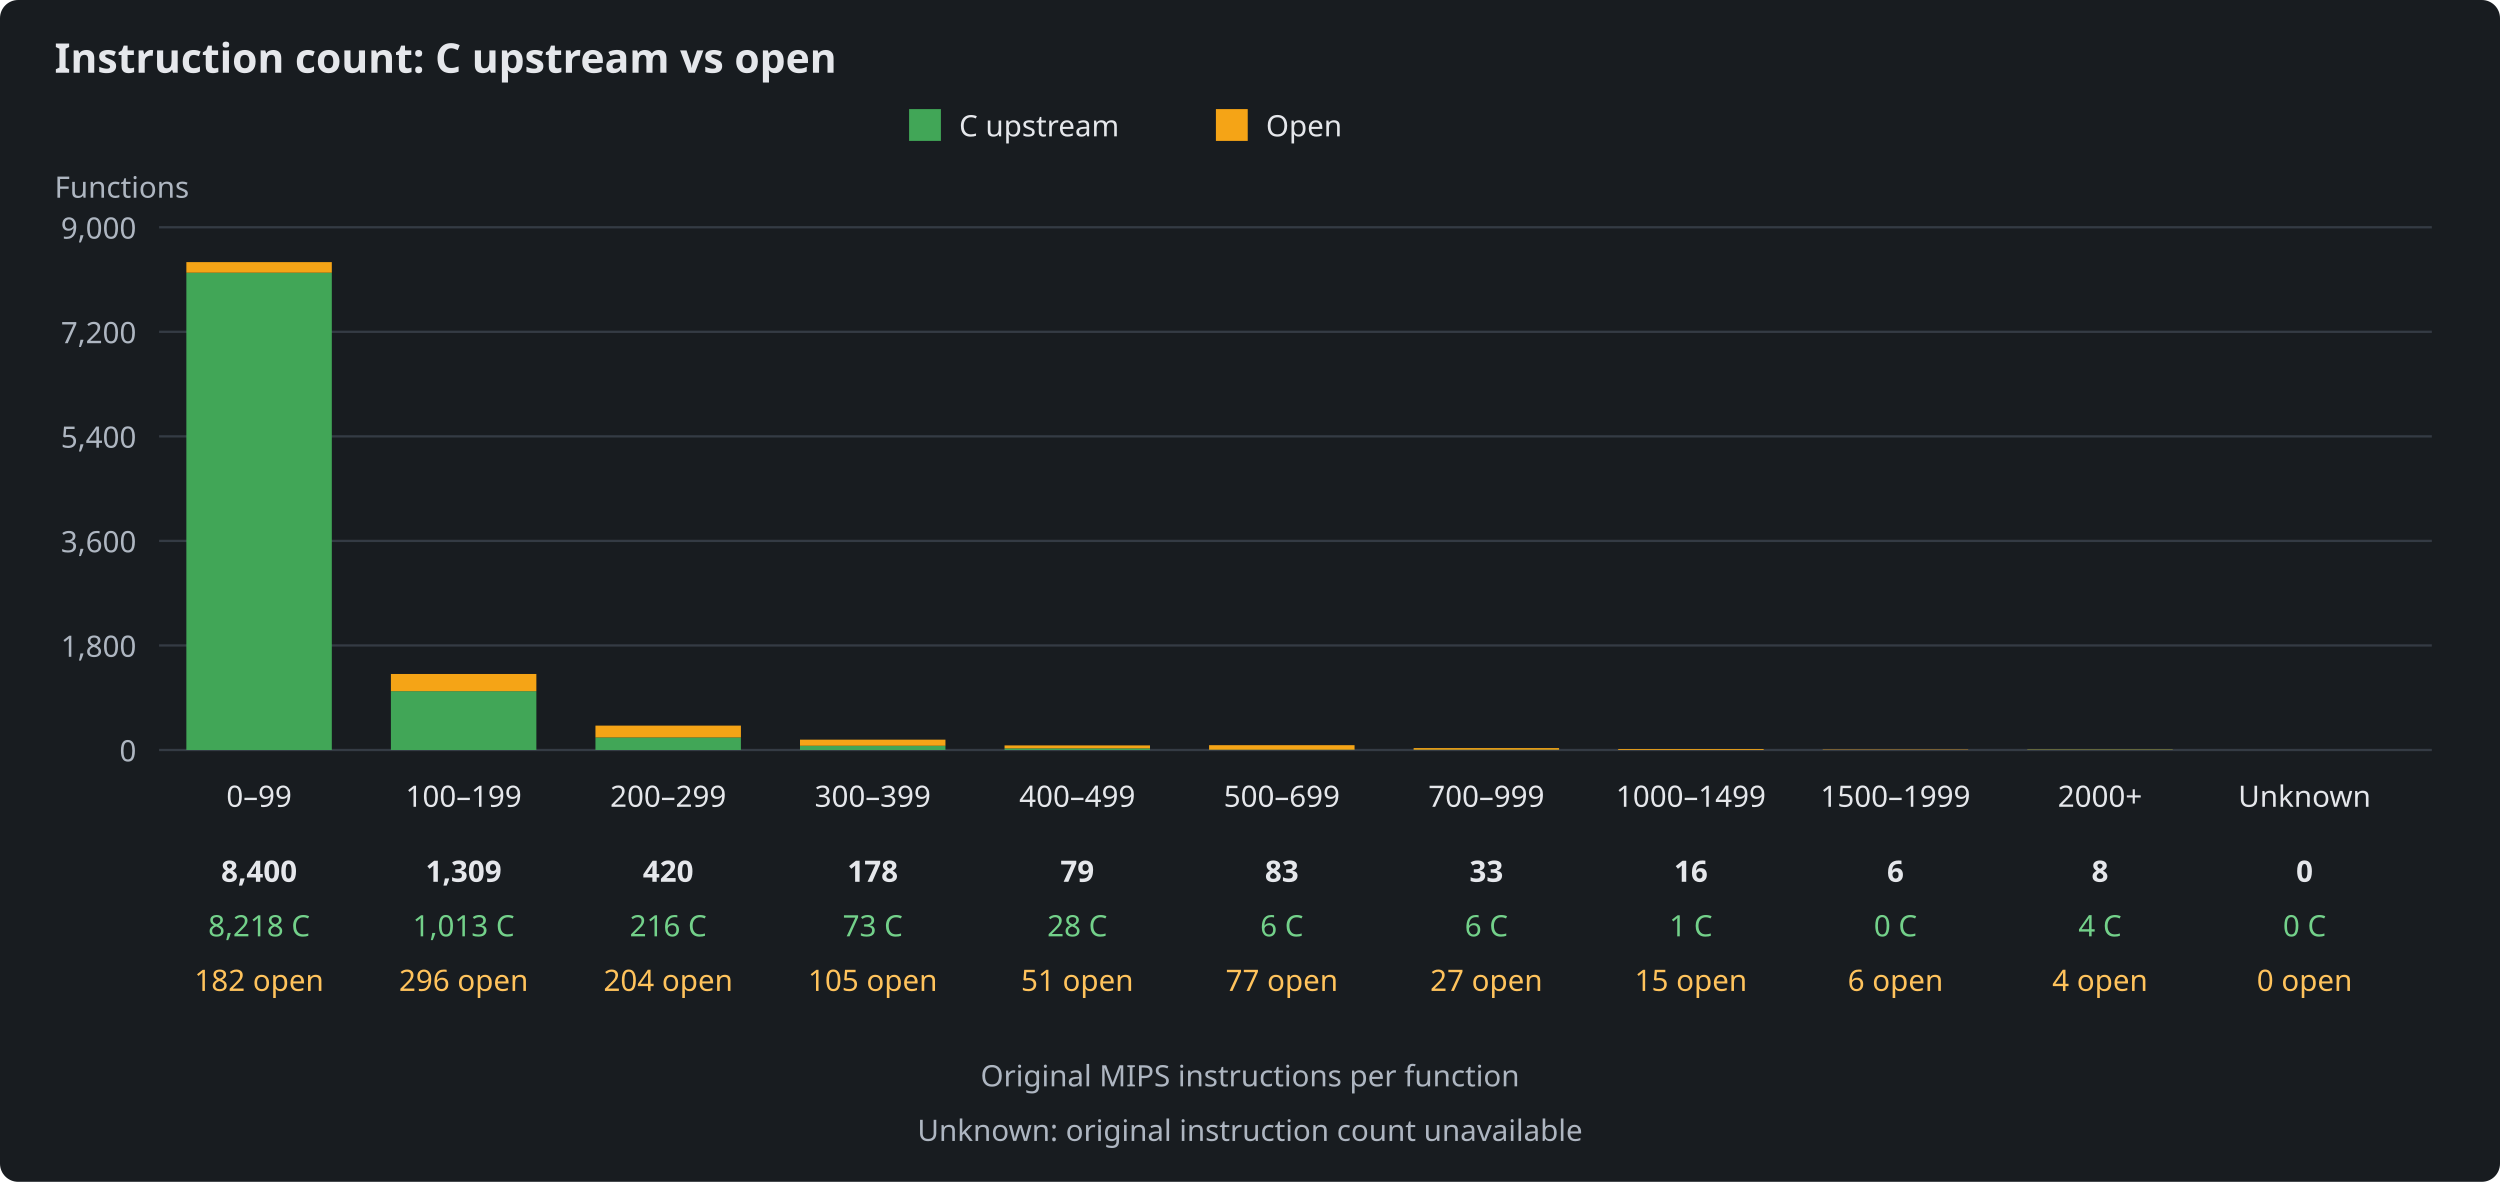
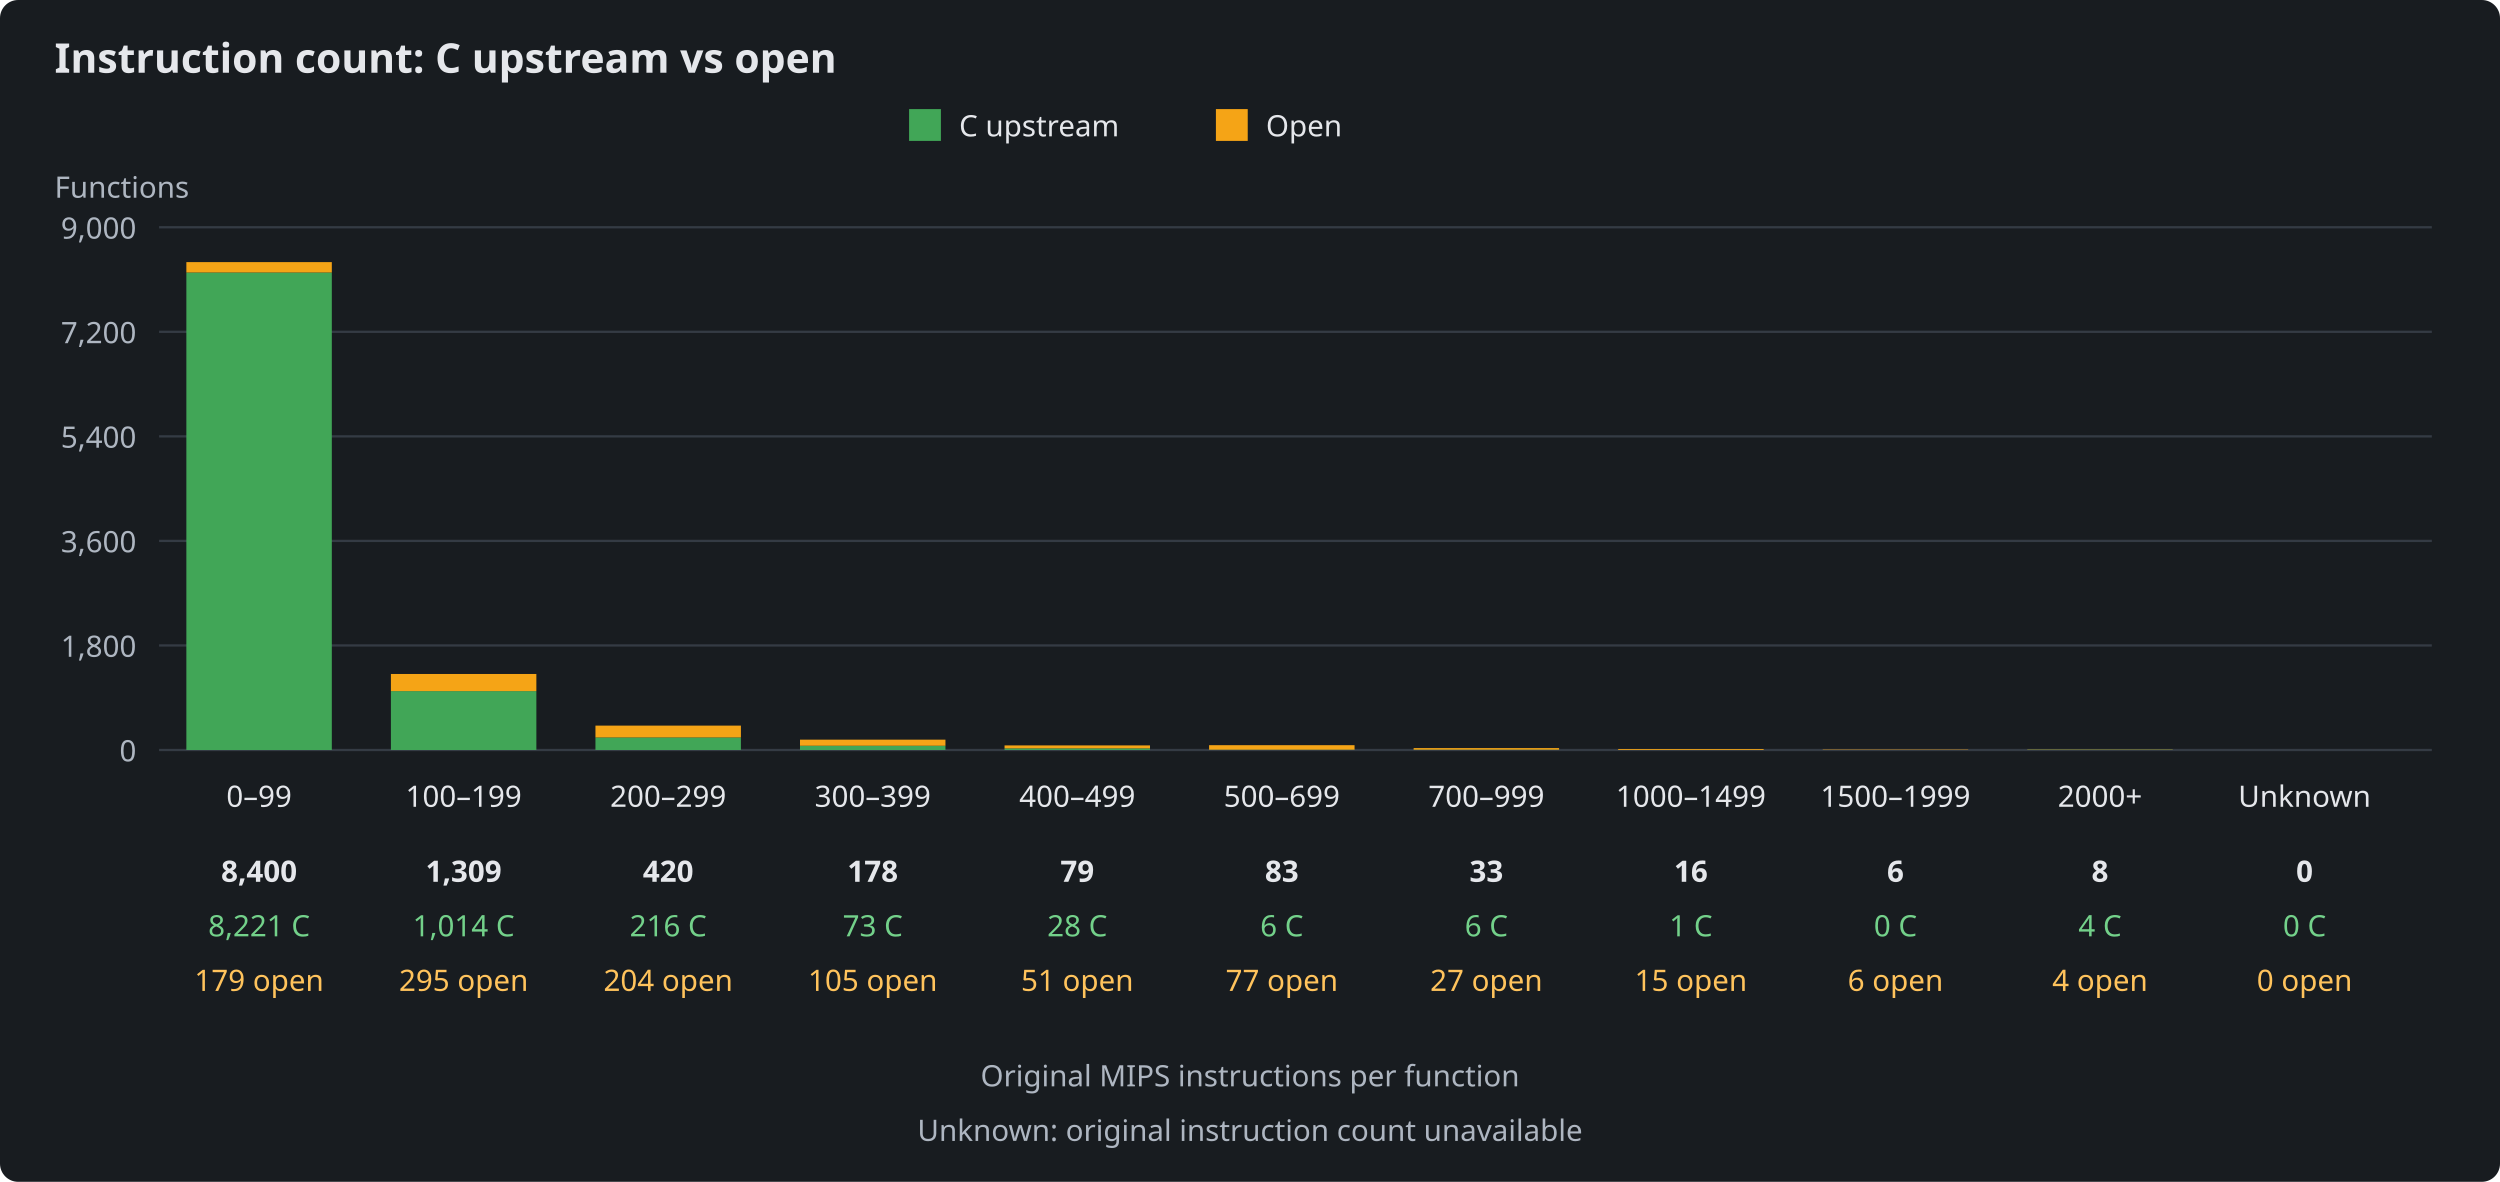
<svg xmlns="http://www.w3.org/2000/svg" width="1100" height="520" viewBox="0 0 1100 520" role="img" aria-labelledby="title description">
  <rect width="1100" height="520" fill="#181c20" rx="8" />
  <g font-family="sans-serif" font-size="13" fill="#e5e7eb">
    <text x="24" y="32" font-size="18" font-weight="bold">Instruction count: C upstream vs open</text>
    <rect x="400" y="48" width="14" height="14" fill="#41a657" />
    <text x="422" y="60">C upstream</text>
    <rect x="535" y="48" width="14" height="14" fill="#f5a416" />
    <text x="557" y="60">Open</text>
    <text x="24" y="87" fill="#aeb6c1">Functions</text>
    <path d="M70 330H1070" stroke="#343b44" />
    <text x="60" y="335" text-anchor="end" fill="#aeb6c1">0</text>
    <path d="M70 284H1070" stroke="#343b44" />
    <text x="60" y="289" text-anchor="end" fill="#aeb6c1">1,800</text>
    <path d="M70 238H1070" stroke="#343b44" />
    <text x="60" y="243" text-anchor="end" fill="#aeb6c1">3,600</text>
    <path d="M70 192H1070" stroke="#343b44" />
    <text x="60" y="197" text-anchor="end" fill="#aeb6c1">5,400</text>
    <path d="M70 146H1070" stroke="#343b44" />
    <text x="60" y="151" text-anchor="end" fill="#aeb6c1">7,200</text>
    <path d="M70 100H1070" stroke="#343b44" />
    <text x="60" y="105" text-anchor="end" fill="#aeb6c1">9,000</text>
    <g>
-       <rect x="82" y="119.98" width="64" height="210.02" fill="#41a657" />
-       <rect x="82" y="115.33" width="64" height="4.65" fill="#f5a416" />
+       <rect x="82" y="119.91" width="64" height="210.09" fill="#41a657" />
+       <rect x="82" y="115.33" width="64" height="4.57" fill="#f5a416" />
      <text x="114" y="355" text-anchor="middle">0–99</text>
      <text x="114" y="388" text-anchor="middle" font-weight="bold">8,400</text>
-       <text x="114" y="412" text-anchor="middle" fill="#73d18a">8,218 C</text>
-       <text x="114" y="436" text-anchor="middle" fill="#ffc35c">182 open</text>
+       <text x="114" y="412" text-anchor="middle" fill="#73d18a">8,221 C</text>
+       <text x="114" y="436" text-anchor="middle" fill="#ffc35c">179 open</text>
    </g>
    <g>
-       <rect x="172" y="304.11" width="64" height="25.89" fill="#41a657" />
-       <rect x="172" y="296.55" width="64" height="7.56" fill="#f5a416" />
+       <rect x="172" y="304.09" width="64" height="25.91" fill="#41a657" />
+       <rect x="172" y="296.55" width="64" height="7.54" fill="#f5a416" />
      <text x="204" y="355" text-anchor="middle">100–199</text>
      <text x="204" y="388" text-anchor="middle" font-weight="bold">1,309</text>
-       <text x="204" y="412" text-anchor="middle" fill="#73d18a">1,013 C</text>
-       <text x="204" y="436" text-anchor="middle" fill="#ffc35c">296 open</text>
+       <text x="204" y="412" text-anchor="middle" fill="#73d18a">1,014 C</text>
+       <text x="204" y="436" text-anchor="middle" fill="#ffc35c">295 open</text>
    </g>
    <g>
      <rect x="262" y="324.48" width="64" height="5.52" fill="#41a657" />
      <rect x="262" y="319.27" width="64" height="5.21" fill="#f5a416" />
      <text x="294" y="355" text-anchor="middle">200–299</text>
      <text x="294" y="388" text-anchor="middle" font-weight="bold">420</text>
      <text x="294" y="412" text-anchor="middle" fill="#73d18a">216 C</text>
      <text x="294" y="436" text-anchor="middle" fill="#ffc35c">204 open</text>
    </g>
    <g>
      <rect x="352" y="328.13" width="64" height="1.87" fill="#41a657" />
      <rect x="352" y="325.45" width="64" height="2.68" fill="#f5a416" />
      <text x="384" y="355" text-anchor="middle">300–399</text>
      <text x="384" y="388" text-anchor="middle" font-weight="bold">178</text>
      <text x="384" y="412" text-anchor="middle" fill="#73d18a">73 C</text>
      <text x="384" y="436" text-anchor="middle" fill="#ffc35c">105 open</text>
    </g>
    <g>
      <rect x="442" y="329.28" width="64" height="0.72" fill="#41a657" />
      <rect x="442" y="327.98" width="64" height="1.30" fill="#f5a416" />
      <text x="474" y="355" text-anchor="middle">400–499</text>
      <text x="474" y="388" text-anchor="middle" font-weight="bold">79</text>
      <text x="474" y="412" text-anchor="middle" fill="#73d18a">28 C</text>
      <text x="474" y="436" text-anchor="middle" fill="#ffc35c">51 open</text>
    </g>
    <g>
      <rect x="532" y="329.85" width="64" height="0.15" fill="#41a657" />
      <rect x="532" y="327.88" width="64" height="1.97" fill="#f5a416" />
      <text x="564" y="355" text-anchor="middle">500–699</text>
      <text x="564" y="388" text-anchor="middle" font-weight="bold">83</text>
      <text x="564" y="412" text-anchor="middle" fill="#73d18a">6 C</text>
      <text x="564" y="436" text-anchor="middle" fill="#ffc35c">77 open</text>
    </g>
    <g>
      <rect x="622" y="329.85" width="64" height="0.15" fill="#41a657" />
      <rect x="622" y="329.16" width="64" height="0.69" fill="#f5a416" />
      <text x="654" y="355" text-anchor="middle">700–999</text>
      <text x="654" y="388" text-anchor="middle" font-weight="bold">33</text>
      <text x="654" y="412" text-anchor="middle" fill="#73d18a">6 C</text>
      <text x="654" y="436" text-anchor="middle" fill="#ffc35c">27 open</text>
    </g>
    <g>
      <rect x="712" y="329.97" width="64" height="0.03" fill="#41a657" />
      <rect x="712" y="329.59" width="64" height="0.38" fill="#f5a416" />
      <text x="744" y="355" text-anchor="middle">1000–1499</text>
      <text x="744" y="388" text-anchor="middle" font-weight="bold">16</text>
      <text x="744" y="412" text-anchor="middle" fill="#73d18a">1 C</text>
      <text x="744" y="436" text-anchor="middle" fill="#ffc35c">15 open</text>
    </g>
    <g>
      <rect x="802" y="330.00" width="64" height="0.00" fill="#41a657" />
      <rect x="802" y="329.85" width="64" height="0.15" fill="#f5a416" />
      <text x="834" y="355" text-anchor="middle">1500–1999</text>
      <text x="834" y="388" text-anchor="middle" font-weight="bold">6</text>
      <text x="834" y="412" text-anchor="middle" fill="#73d18a">0 C</text>
      <text x="834" y="436" text-anchor="middle" fill="#ffc35c">6 open</text>
    </g>
    <g>
      <rect x="892" y="329.90" width="64" height="0.10" fill="#41a657" />
      <rect x="892" y="329.80" width="64" height="0.10" fill="#f5a416" />
      <text x="924" y="355" text-anchor="middle">2000+</text>
      <text x="924" y="388" text-anchor="middle" font-weight="bold">8</text>
      <text x="924" y="412" text-anchor="middle" fill="#73d18a">4 C</text>
      <text x="924" y="436" text-anchor="middle" fill="#ffc35c">4 open</text>
    </g>
    <g>
      <rect x="982" y="330.00" width="64" height="0.00" fill="#41a657" />
      <rect x="982" y="330.00" width="64" height="0.00" fill="#f5a416" />
      <text x="1014" y="355" text-anchor="middle">Unknown</text>
      <text x="1014" y="388" text-anchor="middle" font-weight="bold">0</text>
      <text x="1014" y="412" text-anchor="middle" fill="#73d18a">0 C</text>
      <text x="1014" y="436" text-anchor="middle" fill="#ffc35c">0 open</text>
    </g>
    <text x="550" y="478" text-anchor="middle" fill="#aeb6c1">Original MIPS instructions per function</text>
    <text x="550" y="502" text-anchor="middle" fill="#aeb6c1">Unknown: original instruction count unavailable</text>
  </g>
</svg>
